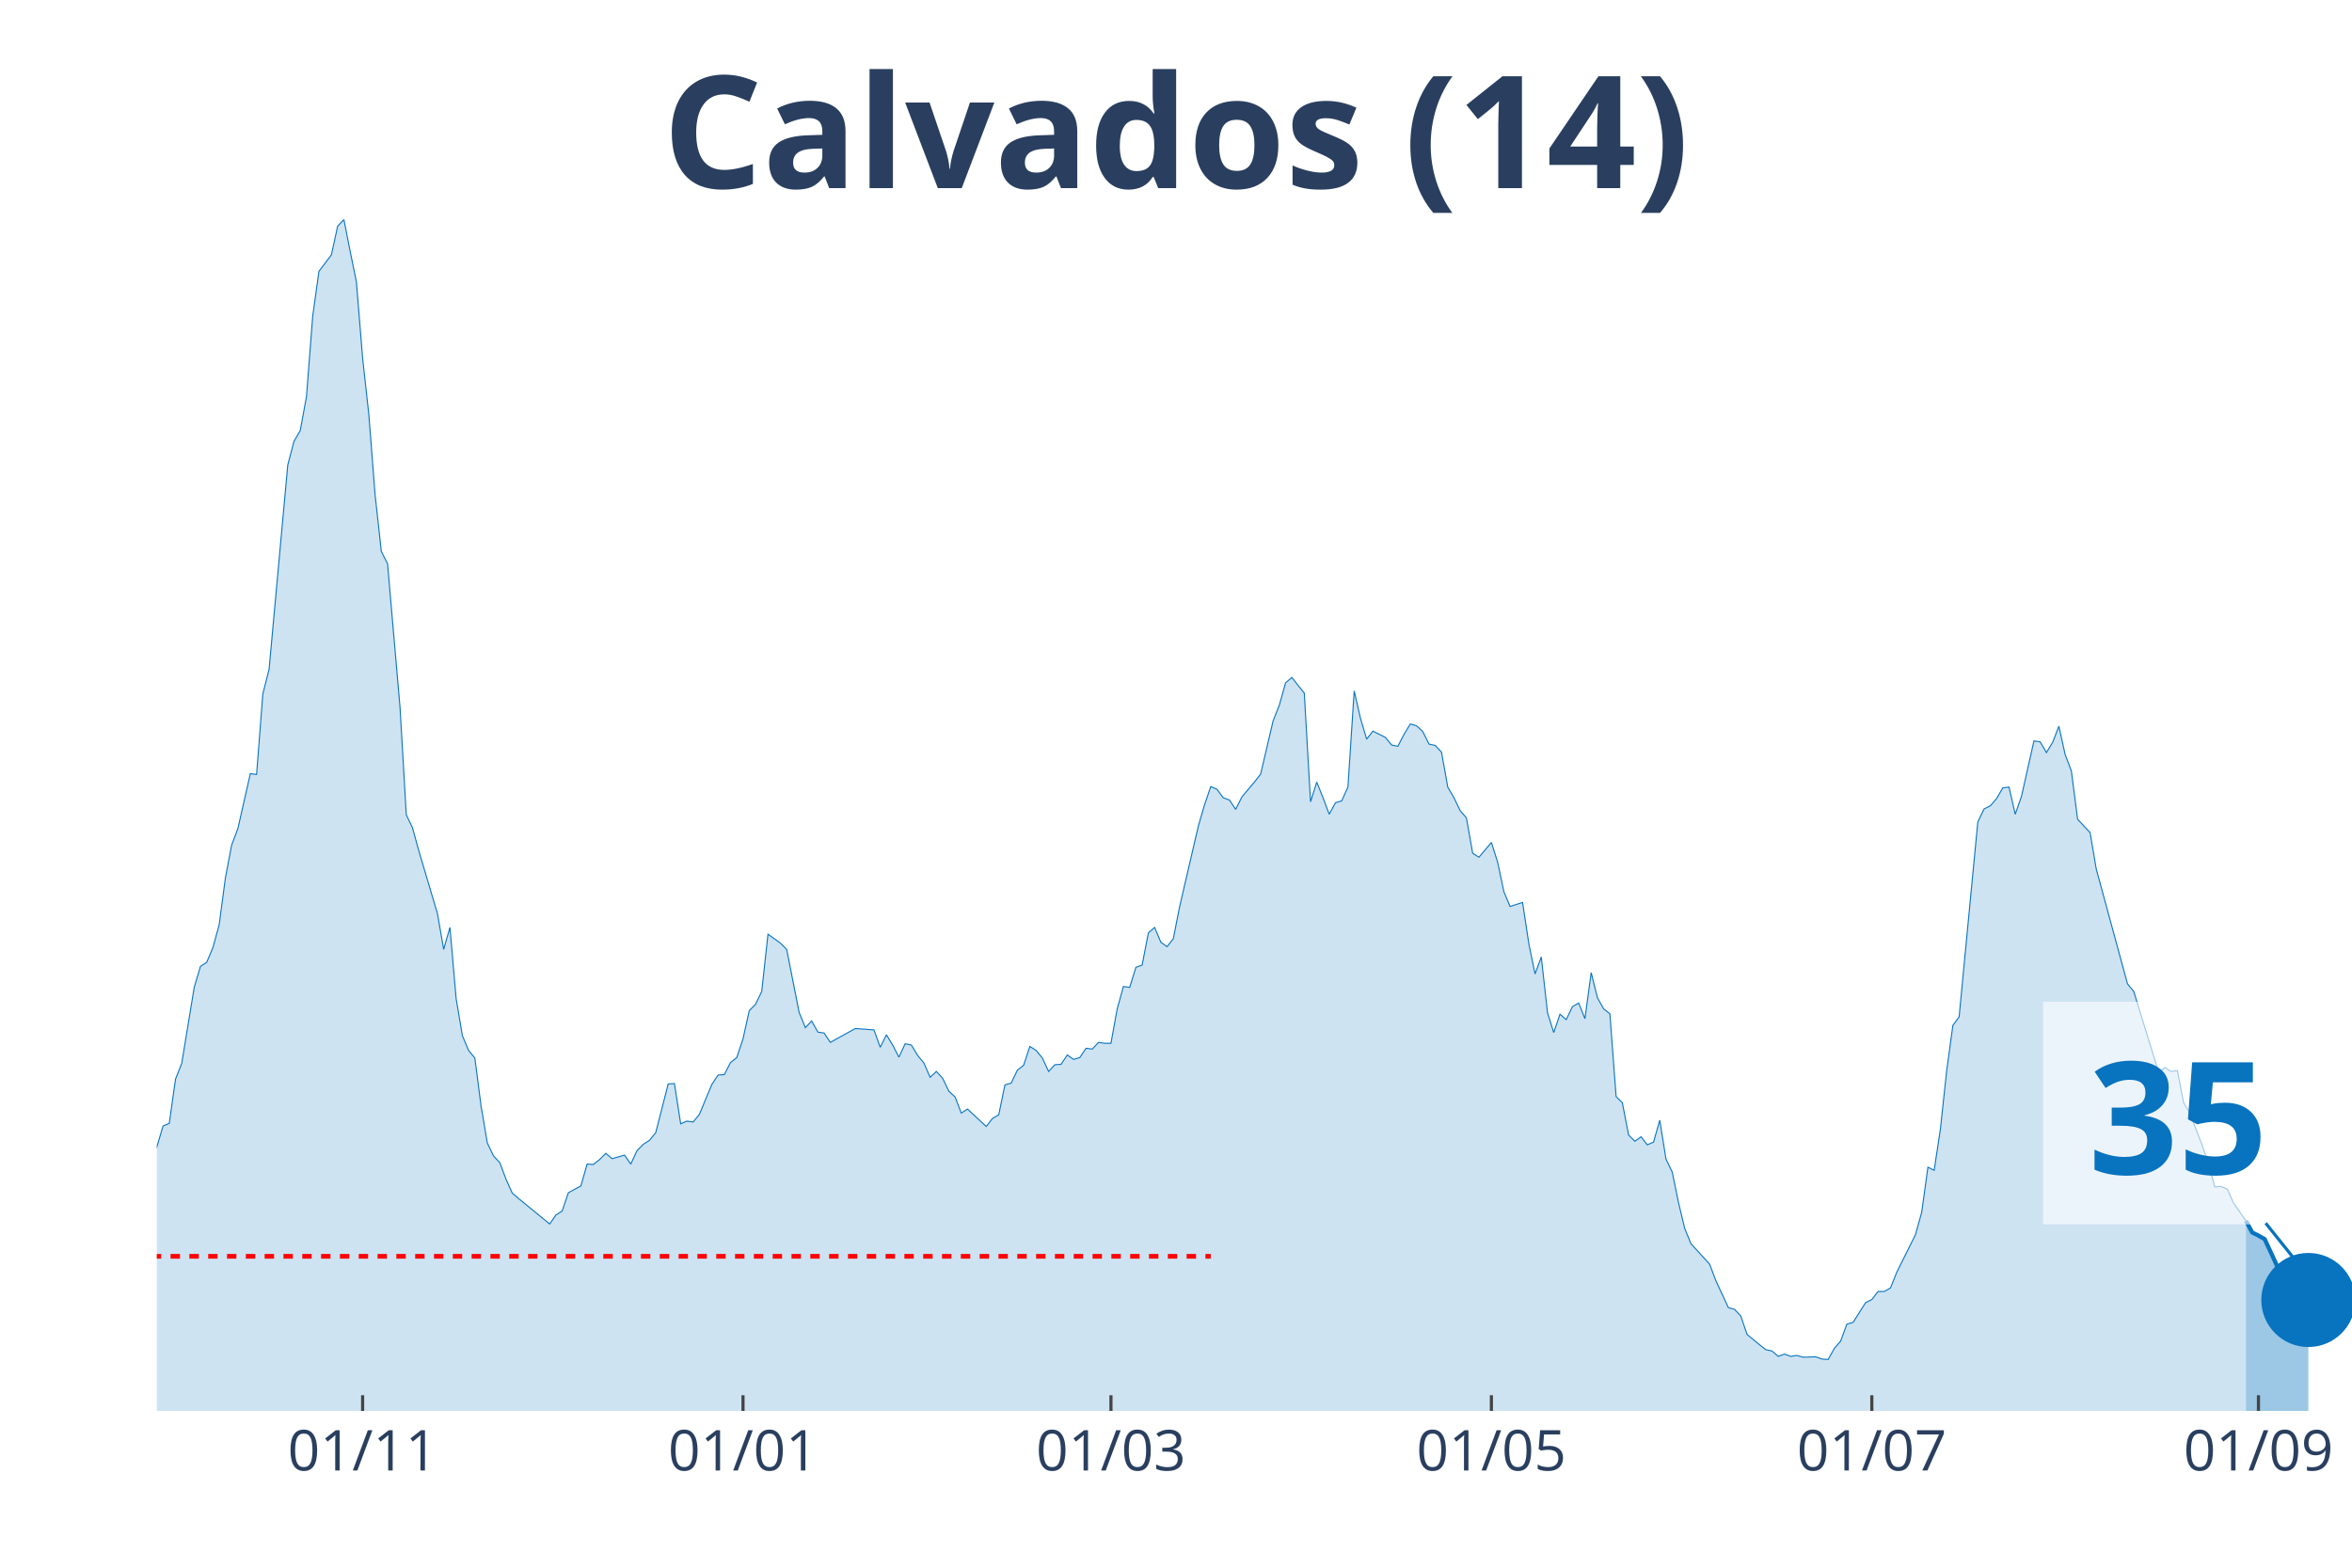
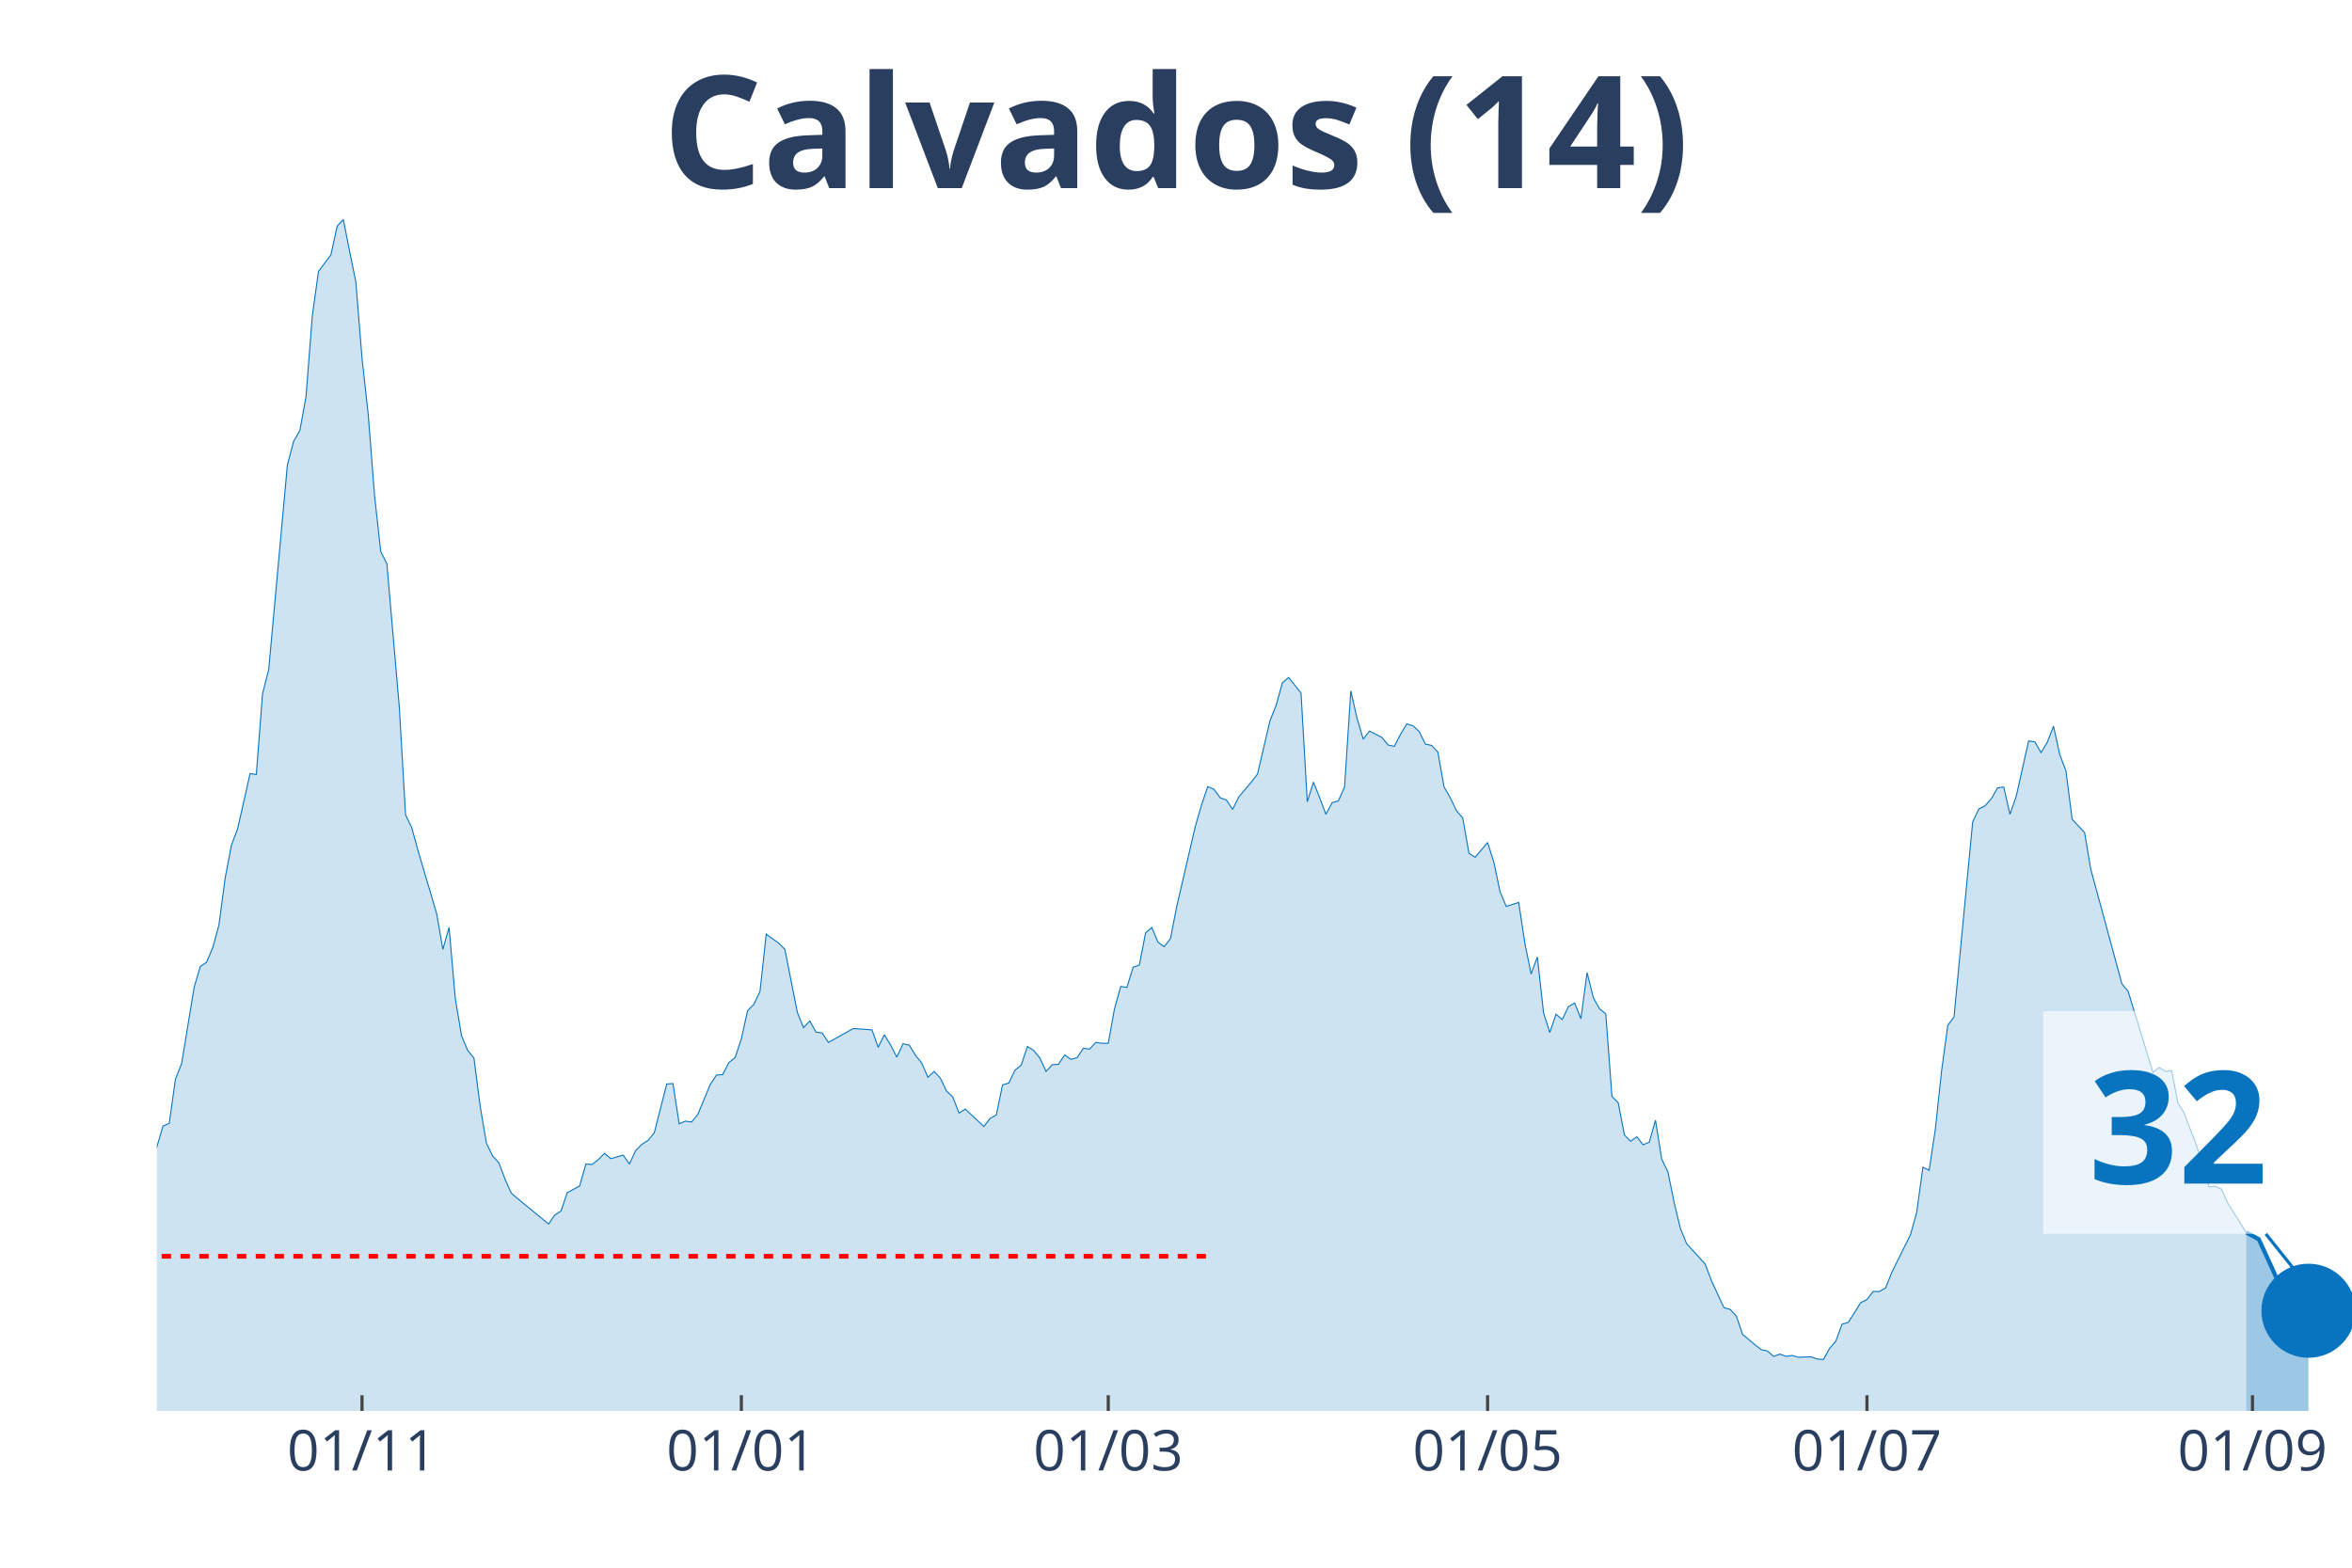
<svg xmlns="http://www.w3.org/2000/svg" class="main-svg" width="1125" height="750" style="" viewBox="0 0 750 500">
  <rect x="0" y="0" width="750" height="500" style="fill: rgb(0, 0, 0); fill-opacity: 0;" />
-   <defs id="defs-404fa8">
+   <defs id="defs-555d20">
    <g class="clips">
-       <clipPath id="clip404fa8xyplot" class="plotclip">
+       <clipPath id="clip555d20xyplot" class="plotclip">
        <rect width="700" height="380" />
      </clipPath>
-       <clipPath class="axesclip" id="clip404fa8x">
+       <clipPath class="axesclip" id="clip555d20x">
        <rect x="50" y="0" width="700" height="500" />
      </clipPath>
-       <clipPath class="axesclip" id="clip404fa8y">
+       <clipPath class="axesclip" id="clip555d20y">
        <rect x="0" y="70" width="750" height="380" />
      </clipPath>
-       <clipPath class="axesclip" id="clip404fa8xy">
+       <clipPath class="axesclip" id="clip555d20xy">
        <rect x="50" y="70" width="700" height="380" />
      </clipPath>
    </g>
    <g class="gradients" />
  </defs>
  <g class="bglayer">
    <rect class="bg" x="50" y="70" width="700" height="380" style="fill: rgb(0, 0, 0); fill-opacity: 0; stroke-width: 0;" />
  </g>
  <g class="layer-below">
    <g class="imagelayer" />
    <g class="shapelayer" />
  </g>
  <g class="cartesianlayer">
    <g class="subplot xy">
      <g class="layer-subplot">
        <g class="shapelayer" />
        <g class="imagelayer" />
      </g>
      <g class="gridlayer">
        <g class="x">
-           <path class="xgrid crisp" transform="translate(115.63,0)" d="M0,70v380" style="stroke: rgb(255, 255, 255); stroke-opacity: 1; stroke-width: 1px;" />
-           <path class="xgrid crisp" transform="translate(236.93,0)" d="M0,70v380" style="stroke: rgb(255, 255, 255); stroke-opacity: 1; stroke-width: 1px;" />
-           <path class="xgrid crisp" transform="translate(354.26,0)" d="M0,70v380" style="stroke: rgb(255, 255, 255); stroke-opacity: 1; stroke-width: 1px;" />
-           <path class="xgrid crisp" transform="translate(475.57,0)" d="M0,70v380" style="stroke: rgb(255, 255, 255); stroke-opacity: 1; stroke-width: 1px;" />
-           <path class="xgrid crisp" transform="translate(596.88,0)" d="M0,70v380" style="stroke: rgb(255, 255, 255); stroke-opacity: 1; stroke-width: 1px;" />
-           <path class="xgrid crisp" transform="translate(720.17,0)" d="M0,70v380" style="stroke: rgb(255, 255, 255); stroke-opacity: 1; stroke-width: 1px;" />
+           <path class="xgrid crisp" transform="translate(115.44,0)" d="M0,70v380" style="stroke: rgb(255, 255, 255); stroke-opacity: 1; stroke-width: 1px;" />
+           <path class="xgrid crisp" transform="translate(236.4,0)" d="M0,70v380" style="stroke: rgb(255, 255, 255); stroke-opacity: 1; stroke-width: 1px;" />
+           <path class="xgrid crisp" transform="translate(353.4,0)" d="M0,70v380" style="stroke: rgb(255, 255, 255); stroke-opacity: 1; stroke-width: 1px;" />
+           <path class="xgrid crisp" transform="translate(474.36,0)" d="M0,70v380" style="stroke: rgb(255, 255, 255); stroke-opacity: 1; stroke-width: 1px;" />
+           <path class="xgrid crisp" transform="translate(595.33,0)" d="M0,70v380" style="stroke: rgb(255, 255, 255); stroke-opacity: 1; stroke-width: 1px;" />
+           <path class="xgrid crisp" transform="translate(718.27,0)" d="M0,70v380" style="stroke: rgb(255, 255, 255); stroke-opacity: 1; stroke-width: 1px;" />
        </g>
        <g class="y" />
      </g>
      <g class="zerolinelayer" />
      <path class="xlines-below" />
      <path class="ylines-below" />
      <g class="overlines-below" />
      <g class="xaxislayer-below" />
      <g class="yaxislayer-below" />
      <g class="overaxes-below" />
-       <g class="plot" transform="translate(50, 70)" clip-path="url('#clip404fa8xyplot')">
+       <g class="plot" transform="translate(50, 70)" clip-path="url('#clip555d20xyplot')">
        <g class="scatterlayer mlayer">
-           <g class="trace scatter traced27660" style="stroke-miterlimit: 2;">
+           <g class="trace scatter traced8d0d8" style="stroke-miterlimit: 2;">
            <g class="fills">
              <g>
-                 <path class="js-fill" d="M666.19,380L-270.45,380L-270.45,376.58L-248.58,378.72L-246.59,378.57L-163.07,377.29L-161.08,376.86L-157.1,377.43L-155.11,376.15L-141.19,374.15L-139.2,375.01L-131.25,376.01L-129.26,376.58L-113.35,376.86L-111.36,377L-89.49,370.44L-87.5,370.02L-81.53,368.02L-79.55,367.73L-75.57,367.73L-73.58,366.02L-55.68,350.62L-53.69,352.18L-47.73,338.63L-45.74,328.93L-39.77,311.25L-37.78,312.53L-33.81,304.68L-31.82,306.4L-29.83,311.1L-27.84,311.39L-23.86,316.67L-21.87,320.52L-19.89,318.66L-17.9,320.66L-13.92,313.53L-11.93,314.53L-7.95,311.67L-5.97,309.11L-3.98,307.11L-1.99,302.55L1.99,289.14L3.98,288.28L5.97,274.16L7.95,269.17L11.93,244.92L13.92,238.21L15.91,236.93L17.9,232.22L19.89,224.95L21.88,209.97L23.86,199.56L25.85,194.28L29.83,176.73L31.82,177.02L33.81,151.34L35.8,143.5L41.76,78.31L43.75,70.75L45.74,67.33L47.73,56.49L49.72,30.81L51.7,16.55L55.68,11.27L57.67,2.14L59.66,0L61.65,10.13L63.64,19.83L65.63,44.22L67.61,62.19L69.6,87.73L71.59,105.84L73.58,109.83L77.56,155.62L79.55,189.86L81.53,193.99L83.52,201.27L89.49,221.38L91.48,232.79L93.47,225.8L95.45,248.48L97.44,260.32L99.43,265.03L101.42,267.45L103.41,282.86L105.4,294.56L107.39,298.69L109.38,300.83L111.36,306.11L113.35,310.53L115.34,312.24L125.28,320.38L127.27,317.52L129.26,316.24L131.25,310.39L135.23,308.25L137.22,301.26L139.2,301.4L141.19,299.83L143.18,297.84L145.17,299.55L149.15,298.41L151.14,301.26L153.13,296.98L155.11,294.98L157.1,293.7L159.09,291.28L163.07,275.73L165.06,275.59L167.05,288.42L169.03,287.57L171.02,287.85L173.01,285.43L176.99,275.87L178.98,272.88L180.97,272.73L182.95,268.88L184.94,267.31L186.93,261.32L188.92,252.33L190.91,250.34L192.9,246.2L194.89,227.94L198.86,230.8L200.85,232.79L204.83,252.91L206.82,257.76L208.81,255.62L210.8,259.18L212.78,259.47L214.77,262.46L222.73,258.04L224.72,258.18L228.69,258.47L230.68,264.03L232.67,260.04L234.66,263.32L236.65,267.17L238.64,262.89L240.63,263.32L242.61,266.6L244.6,269.02L246.59,273.59L248.58,271.73L250.57,273.87L252.56,278.01L254.55,279.86L256.53,285L258.52,283.72L264.49,289.28L266.48,286.71L268.47,285.57L270.45,276.01L272.44,275.44L274.43,271.31L276.42,269.74L278.41,263.75L280.4,265.03L282.39,267.45L284.38,271.73L286.36,269.59L288.35,269.45L290.34,266.46L292.33,267.88L294.32,267.31L296.31,264.32L298.3,264.6L300.28,262.46L302.27,262.75L304.26,262.75L306.25,251.76L308.24,244.63L310.23,244.92L312.22,238.5L314.2,237.79L316.19,227.52L318.18,225.8L320.17,230.51L322.16,231.94L324.15,229.37L326.14,219.24L332.1,193.57L334.09,186.72L336.08,180.87L338.07,181.73L340.06,184.44L342.05,185.15L344.03,188.15L346.02,184.15L350,179.44L351.99,176.88L355.97,159.9L357.95,154.91L359.94,147.78L361.93,146.07L365.91,151.06L367.9,185.72L369.89,179.44L371.88,184.44L373.86,189.71L375.85,186.01L377.84,185.44L379.83,181.01L381.82,150.35L383.81,159.05L385.8,165.75L387.78,163.18L391.76,165.18L393.75,167.61L395.74,168.03L397.73,164.18L399.72,160.9L401.7,161.47L403.69,163.33L405.68,167.32L407.67,167.75L409.66,169.89L411.65,181.01L413.64,184.44L415.63,188.57L417.61,190.86L419.6,202.12L421.59,203.41L425.57,198.7L427.56,204.98L429.55,214.39L431.53,219.1L435.51,217.82L437.5,230.94L439.49,240.64L441.48,235.22L443.47,253.05L445.45,259.32L447.44,253.48L449.43,255.19L451.42,251.05L453.41,249.91L455.4,254.9L457.39,240.21L459.38,248.2L461.36,251.76L463.35,253.33L465.34,279.72L467.33,281.72L469.32,291.99L471.31,293.99L473.3,292.56L475.28,295.13L477.27,294.27L479.26,287.28L481.25,299.69L483.24,303.83L485.23,313.53L487.22,321.8L489.2,326.65L495.17,333.21L497.16,338.49L501.14,347.05L503.13,347.62L505.11,349.76L507.1,355.61L511.08,358.89L513.07,360.46L515.06,360.89L517.05,362.6L519.03,361.88L521.02,362.6L523.01,362.31L525,362.88L528.98,362.74L530.97,363.45L532.95,363.6L534.94,360.03L536.93,357.75L538.92,352.33L540.91,351.76L542.9,348.62L544.89,345.48L546.88,344.48L548.86,341.91L550.85,341.91L552.84,340.77L554.83,335.78L560.8,323.8L562.78,316.67L564.77,302.26L566.76,303.26L568.75,290.14L570.74,271.59L572.73,257.04L574.72,254.33L580.68,192.14L582.67,188L584.66,187L586.65,184.72L588.64,181.3L590.63,181.01L592.61,189.71L594.6,184.01L598.58,166.32L600.57,166.61L602.56,170.03L604.55,166.75L606.53,161.61L608.52,170.6L610.51,175.88L612.5,191.28L616.48,195.56L618.47,207.26L628.41,243.78L630.4,246.2L638.35,272.02L640.34,270.45L642.33,271.73L644.32,271.45L646.31,281.72L648.3,285L652.27,295.41L654.26,301.26L656.25,308.54L658.24,308.39L660.23,309.25L662.22,313.67L666.19,319.38" style="fill: rgb(8, 115, 191); fill-opacity: 0.2; stroke-width: 0;" />
+                 <path class="js-fill" d="M666.29,380L-269.69,380L-269.69,376.58L-247.88,378.72L-245.89,378.57L-162.61,377.29L-160.62,376.86L-156.66,377.43L-154.67,376.15L-140.79,374.15L-138.81,375.01L-130.88,376.01L-128.9,376.58L-113.03,376.86L-111.05,377L-89.24,370.44L-87.25,370.02L-81.3,368.02L-79.32,367.73L-75.35,367.73L-73.37,366.02L-55.52,350.62L-53.54,352.18L-47.59,338.63L-45.61,328.93L-39.66,311.25L-37.68,312.53L-33.71,304.68L-31.73,306.4L-29.75,311.1L-27.76,311.39L-23.8,316.67L-21.81,320.52L-19.83,318.66L-17.85,320.66L-13.88,313.53L-11.9,314.53L-7.93,311.67L-5.95,309.11L-3.97,307.11L-1.98,302.55L1.98,289.14L3.97,288.28L5.95,274.16L7.93,269.17L11.9,244.92L13.88,238.21L15.86,236.93L17.85,232.22L19.83,224.95L21.81,209.97L23.8,199.56L25.78,194.28L29.75,176.73L31.73,177.02L33.71,151.34L35.69,143.5L41.64,78.31L43.63,70.75L45.61,67.33L47.59,56.49L49.58,30.81L51.56,16.55L55.52,11.27L57.51,2.14L59.49,0L61.47,10.13L63.46,19.83L65.44,44.22L67.42,62.19L69.41,87.73L71.39,105.84L73.37,109.83L77.34,155.62L79.32,189.86L81.3,193.99L83.29,201.27L89.24,221.38L91.22,232.79L93.2,225.8L95.18,248.48L97.17,260.32L99.15,265.03L101.13,267.45L103.12,282.86L105.1,294.56L107.08,298.69L109.07,300.83L111.05,306.11L113.03,310.53L115.01,312.24L124.93,320.38L126.91,317.52L128.9,316.24L130.88,310.39L134.84,308.25L136.83,301.26L138.81,301.4L140.79,299.83L142.78,297.84L144.76,299.55L148.73,298.41L150.71,301.26L152.69,296.98L154.67,294.98L156.66,293.7L158.64,291.28L162.61,275.73L164.59,275.59L166.57,288.42L168.56,287.57L170.54,287.85L172.52,285.43L176.49,275.87L178.47,272.88L180.45,272.73L182.44,268.88L184.42,267.31L186.4,261.32L188.39,252.33L190.37,250.34L192.35,246.2L194.33,227.94L198.3,230.8L200.28,232.79L204.25,252.91L206.23,257.76L208.22,255.62L210.2,259.18L212.18,259.47L214.16,262.46L222.1,258.04L224.08,258.18L228.05,258.47L230.03,264.03L232.01,260.04L233.99,263.32L235.98,267.17L237.96,262.89L239.94,263.32L241.93,266.6L243.91,269.02L245.89,273.59L247.88,271.73L249.86,273.87L251.84,278.01L253.82,279.86L255.81,285L257.79,283.72L263.74,289.28L265.72,286.71L267.71,285.57L269.69,276.01L271.67,275.44L273.65,271.31L275.64,269.74L277.62,263.75L279.6,265.03L281.59,267.45L283.57,271.73L285.55,269.59L287.54,269.45L289.52,266.46L291.5,267.88L293.48,267.31L295.47,264.32L297.45,264.6L299.43,262.46L301.42,262.75L303.4,262.75L305.38,251.76L307.37,244.63L309.35,244.92L311.33,238.5L313.31,237.79L315.3,227.52L317.28,225.8L319.26,230.51L321.25,231.94L323.23,229.37L325.21,219.24L331.16,193.57L333.14,186.72L335.13,180.87L337.11,181.73L339.09,184.44L341.08,185.15L343.06,188.15L345.04,184.15L349.01,179.44L350.99,176.88L354.96,159.9L356.94,154.91L358.92,147.78L360.91,146.07L364.87,151.06L366.86,185.72L368.84,179.44L370.82,184.44L372.8,189.71L374.79,186.01L376.77,185.44L378.75,181.01L380.74,150.35L382.72,159.05L384.7,165.75L386.69,163.18L390.65,165.18L392.63,167.61L394.62,168.03L396.6,164.18L398.58,160.9L400.57,161.47L402.55,163.33L404.53,167.32L406.52,167.75L408.5,169.89L410.48,181.01L412.46,184.44L414.45,188.57L416.43,190.86L418.41,202.12L420.4,203.41L424.36,198.7L426.35,204.98L428.33,214.39L430.31,219.1L434.28,217.82L436.26,230.94L438.24,240.64L440.23,235.22L442.21,253.05L444.19,259.32L446.18,253.48L448.16,255.19L450.14,251.05L452.12,249.91L454.11,254.9L456.09,240.21L458.07,248.2L460.06,251.76L462.04,253.33L464.02,279.72L466.01,281.72L467.99,291.99L469.97,293.99L471.95,292.56L473.94,295.13L475.92,294.27L477.9,287.28L479.89,299.69L481.87,303.83L483.85,313.53L485.84,321.8L487.82,326.65L493.77,333.21L495.75,338.49L499.72,347.05L501.7,347.62L503.68,349.76L505.67,355.61L509.63,358.89L511.61,360.46L513.6,360.89L515.58,362.6L517.56,361.88L519.55,362.6L521.53,362.31L523.51,362.88L527.48,362.74L529.46,363.45L531.44,363.6L533.43,360.03L535.41,357.75L537.39,352.33L539.38,351.76L541.36,348.62L543.34,345.48L545.33,344.48L547.31,341.91L549.29,341.91L551.27,340.77L553.26,335.78L559.21,323.8L561.19,316.67L563.17,302.26L565.16,303.26L567.14,290.14L569.12,271.59L571.1,257.04L573.09,254.33L579.04,192.14L581.02,188L583,187L584.99,184.72L586.97,181.3L588.95,181.01L590.93,189.71L592.92,184.01L596.88,166.32L598.87,166.61L600.85,170.03L602.83,166.75L604.82,161.61L606.8,170.6L608.78,175.88L610.76,191.28L614.73,195.56L616.71,207.26L626.63,243.78L628.61,246.2L636.54,272.02L638.53,270.45L640.51,271.73L642.49,271.45L644.48,281.72L646.46,285L650.42,295.41L652.41,301.26L654.39,308.54L656.37,308.39L658.36,309.25L660.34,313.67L666.29,323.09" style="fill: rgb(8, 115, 191); fill-opacity: 0.2; stroke-width: 0;" />
              </g>
            </g>
            <g class="errorbars" />
            <g class="lines">
-               <path class="js-line" d="M-270.45,376.58L-248.58,378.72L-246.59,378.57L-163.07,377.29L-161.08,376.86L-157.1,377.43L-155.11,376.15L-141.19,374.15L-139.2,375.01L-131.25,376.01L-129.26,376.58L-113.35,376.86L-111.36,377L-89.49,370.44L-87.5,370.02L-81.53,368.02L-79.55,367.73L-75.57,367.73L-73.58,366.02L-55.68,350.62L-53.69,352.18L-47.73,338.63L-45.74,328.93L-39.77,311.25L-37.78,312.53L-33.81,304.68L-31.82,306.4L-29.83,311.1L-27.84,311.39L-23.86,316.67L-21.87,320.52L-19.89,318.66L-17.9,320.66L-13.92,313.53L-11.93,314.53L-7.95,311.67L-5.97,309.11L-3.98,307.11L-1.99,302.55L1.99,289.14L3.98,288.28L5.97,274.16L7.95,269.17L11.93,244.92L13.92,238.21L15.91,236.93L17.9,232.22L19.89,224.95L21.88,209.97L23.86,199.56L25.85,194.28L29.83,176.73L31.82,177.02L33.81,151.34L35.8,143.5L41.76,78.31L43.75,70.75L45.74,67.33L47.73,56.49L49.72,30.81L51.7,16.55L55.68,11.27L57.67,2.14L59.66,0L61.65,10.13L63.64,19.83L65.63,44.22L67.61,62.19L69.6,87.73L71.59,105.84L73.58,109.83L77.56,155.62L79.55,189.86L81.53,193.99L83.52,201.27L89.49,221.38L91.48,232.79L93.47,225.8L95.45,248.48L97.44,260.32L99.43,265.03L101.42,267.45L103.41,282.86L105.4,294.56L107.39,298.69L109.38,300.83L111.36,306.11L113.35,310.53L115.34,312.24L125.28,320.38L127.27,317.52L129.26,316.24L131.25,310.39L135.23,308.25L137.22,301.26L139.2,301.4L141.19,299.83L143.18,297.84L145.17,299.55L149.15,298.41L151.14,301.26L153.13,296.98L155.11,294.98L157.1,293.7L159.09,291.28L163.07,275.73L165.06,275.59L167.05,288.42L169.03,287.57L171.02,287.85L173.01,285.43L176.99,275.87L178.98,272.88L180.97,272.73L182.95,268.88L184.94,267.31L186.93,261.32L188.92,252.33L190.91,250.34L192.9,246.2L194.89,227.94L198.86,230.8L200.85,232.79L204.83,252.91L206.82,257.76L208.81,255.62L210.8,259.18L212.78,259.47L214.77,262.46L222.73,258.04L224.72,258.18L228.69,258.47L230.68,264.03L232.67,260.04L234.66,263.32L236.65,267.17L238.64,262.89L240.63,263.32L242.61,266.6L244.6,269.02L246.59,273.59L248.58,271.73L250.57,273.87L252.56,278.01L254.55,279.86L256.53,285L258.52,283.72L264.49,289.28L266.48,286.71L268.47,285.57L270.45,276.01L272.44,275.44L274.43,271.31L276.42,269.74L278.41,263.75L280.4,265.03L282.39,267.45L284.38,271.73L286.36,269.59L288.35,269.45L290.34,266.46L292.33,267.88L294.32,267.31L296.31,264.32L298.3,264.6L300.28,262.46L302.27,262.75L304.26,262.75L306.25,251.76L308.24,244.63L310.23,244.92L312.22,238.5L314.2,237.79L316.19,227.52L318.18,225.8L320.17,230.51L322.16,231.94L324.15,229.37L326.14,219.24L332.1,193.57L334.09,186.72L336.08,180.87L338.07,181.73L340.06,184.44L342.05,185.15L344.03,188.15L346.02,184.15L350,179.44L351.99,176.88L355.97,159.9L357.95,154.91L359.94,147.78L361.93,146.07L365.91,151.06L367.9,185.72L369.89,179.44L371.88,184.44L373.86,189.71L375.85,186.01L377.84,185.44L379.83,181.01L381.82,150.35L383.81,159.05L385.8,165.75L387.78,163.18L391.76,165.18L393.75,167.61L395.74,168.03L397.73,164.18L399.72,160.9L401.7,161.47L403.69,163.33L405.68,167.32L407.67,167.75L409.66,169.89L411.65,181.01L413.64,184.44L415.63,188.57L417.61,190.86L419.6,202.12L421.59,203.41L425.57,198.7L427.56,204.98L429.55,214.39L431.53,219.1L435.51,217.82L437.5,230.94L439.49,240.64L441.48,235.22L443.47,253.05L445.45,259.32L447.44,253.48L449.43,255.19L451.42,251.05L453.41,249.91L455.4,254.9L457.39,240.21L459.38,248.2L461.36,251.76L463.35,253.33L465.34,279.72L467.33,281.72L469.32,291.99L471.31,293.99L473.3,292.56L475.28,295.13L477.27,294.27L479.26,287.28L481.25,299.69L483.24,303.83L485.23,313.53L487.22,321.8L489.2,326.65L495.17,333.21L497.16,338.49L501.14,347.05L503.13,347.62L505.11,349.76L507.1,355.61L511.08,358.89L513.07,360.46L515.06,360.89L517.05,362.6L519.03,361.88L521.02,362.6L523.01,362.31L525,362.88L528.98,362.74L530.97,363.45L532.95,363.6L534.94,360.03L536.93,357.75L538.92,352.33L540.91,351.76L542.9,348.62L544.89,345.48L546.88,344.48L548.86,341.91L550.85,341.91L552.84,340.77L554.83,335.78L560.8,323.8L562.78,316.67L564.77,302.26L566.76,303.26L568.75,290.14L570.74,271.59L572.73,257.04L574.72,254.33L580.68,192.14L582.67,188L584.66,187L586.65,184.72L588.64,181.3L590.63,181.01L592.61,189.71L594.6,184.01L598.58,166.32L600.57,166.61L602.56,170.03L604.55,166.75L606.53,161.61L608.52,170.6L610.51,175.88L612.5,191.28L616.48,195.56L618.47,207.26L628.41,243.78L630.4,246.2L638.35,272.02L640.34,270.45L642.33,271.73L644.32,271.45L646.31,281.72L648.3,285L652.27,295.41L654.26,301.26L656.25,308.54L658.24,308.39L660.23,309.25L662.22,313.67L666.19,319.38" style="vector-effect: non-scaling-stroke; fill: none; stroke: rgb(8, 115, 191); stroke-opacity: 1; stroke-width: 0.5px; opacity: 1;" />
+               <path class="js-line" d="M-269.69,376.58L-247.88,378.72L-245.89,378.57L-162.61,377.29L-160.62,376.86L-156.66,377.43L-154.67,376.15L-140.79,374.15L-138.81,375.01L-130.88,376.01L-128.9,376.58L-113.03,376.86L-111.05,377L-89.24,370.44L-87.25,370.02L-81.3,368.02L-79.32,367.73L-75.35,367.73L-73.37,366.02L-55.52,350.62L-53.54,352.18L-47.59,338.63L-45.61,328.93L-39.66,311.25L-37.68,312.53L-33.71,304.68L-31.73,306.4L-29.75,311.1L-27.76,311.39L-23.8,316.67L-21.81,320.52L-19.83,318.66L-17.85,320.66L-13.88,313.53L-11.9,314.53L-7.93,311.67L-5.95,309.11L-3.97,307.11L-1.98,302.55L1.98,289.14L3.97,288.28L5.95,274.16L7.93,269.17L11.9,244.92L13.88,238.21L15.86,236.93L17.85,232.22L19.83,224.95L21.81,209.97L23.8,199.56L25.78,194.28L29.75,176.73L31.73,177.02L33.71,151.34L35.69,143.5L41.64,78.31L43.63,70.75L45.61,67.33L47.59,56.49L49.58,30.81L51.56,16.55L55.52,11.27L57.51,2.14L59.49,0L61.47,10.13L63.46,19.83L65.44,44.22L67.42,62.19L69.41,87.73L71.39,105.84L73.37,109.83L77.34,155.62L79.32,189.86L81.3,193.99L83.29,201.27L89.24,221.38L91.22,232.79L93.2,225.8L95.18,248.48L97.17,260.32L99.15,265.03L101.13,267.45L103.12,282.86L105.1,294.56L107.08,298.69L109.07,300.83L111.05,306.11L113.03,310.53L115.01,312.24L124.93,320.38L126.91,317.52L128.9,316.24L130.88,310.39L134.84,308.25L136.83,301.26L138.81,301.4L140.79,299.83L142.78,297.84L144.76,299.55L148.73,298.41L150.71,301.26L152.69,296.98L154.67,294.98L156.66,293.7L158.64,291.28L162.61,275.73L164.59,275.59L166.57,288.42L168.56,287.57L170.54,287.85L172.52,285.43L176.49,275.87L178.47,272.88L180.45,272.73L182.44,268.88L184.42,267.31L186.4,261.32L188.39,252.33L190.37,250.34L192.35,246.2L194.33,227.94L198.3,230.8L200.28,232.79L204.25,252.91L206.23,257.76L208.22,255.62L210.2,259.18L212.18,259.47L214.16,262.46L222.1,258.04L224.08,258.18L228.05,258.47L230.03,264.03L232.01,260.04L233.99,263.32L235.98,267.17L237.96,262.89L239.94,263.32L241.93,266.6L243.91,269.02L245.89,273.59L247.88,271.73L249.86,273.87L251.84,278.01L253.82,279.86L255.81,285L257.79,283.72L263.74,289.28L265.72,286.71L267.71,285.57L269.69,276.01L271.67,275.44L273.65,271.31L275.64,269.74L277.62,263.75L279.6,265.03L281.59,267.45L283.57,271.73L285.55,269.59L287.54,269.45L289.52,266.46L291.5,267.88L293.48,267.31L295.47,264.32L297.45,264.6L299.43,262.46L301.42,262.75L303.4,262.75L305.38,251.76L307.37,244.63L309.35,244.92L311.33,238.5L313.31,237.79L315.3,227.52L317.28,225.8L319.26,230.51L321.25,231.94L323.23,229.37L325.21,219.24L331.16,193.57L333.14,186.72L335.13,180.87L337.11,181.73L339.09,184.44L341.08,185.15L343.06,188.15L345.04,184.15L349.01,179.44L350.99,176.88L354.96,159.9L356.94,154.91L358.92,147.78L360.91,146.07L364.87,151.06L366.86,185.72L368.84,179.44L370.82,184.44L372.8,189.71L374.79,186.01L376.77,185.44L378.75,181.01L380.74,150.35L382.72,159.05L384.7,165.75L386.69,163.18L390.65,165.18L392.63,167.61L394.62,168.03L396.6,164.18L398.58,160.9L400.57,161.47L402.55,163.33L404.53,167.32L406.52,167.75L408.5,169.89L410.48,181.01L412.46,184.44L414.45,188.57L416.43,190.86L418.41,202.12L420.4,203.41L424.36,198.7L426.35,204.98L428.33,214.39L430.31,219.1L434.28,217.82L436.26,230.94L438.24,240.64L440.23,235.22L442.21,253.05L444.19,259.32L446.18,253.48L448.16,255.19L450.14,251.05L452.12,249.91L454.11,254.9L456.09,240.21L458.07,248.2L460.06,251.76L462.04,253.33L464.02,279.72L466.01,281.72L467.99,291.99L469.97,293.99L471.95,292.56L473.94,295.13L475.92,294.27L477.9,287.28L479.89,299.69L481.87,303.83L483.85,313.53L485.84,321.8L487.82,326.65L493.77,333.21L495.75,338.49L499.72,347.05L501.7,347.62L503.68,349.76L505.67,355.61L509.63,358.89L511.61,360.46L513.6,360.89L515.58,362.6L517.56,361.88L519.55,362.6L521.53,362.31L523.51,362.88L527.48,362.74L529.46,363.45L531.44,363.6L533.43,360.03L535.41,357.75L537.39,352.33L539.38,351.76L541.36,348.62L543.34,345.48L545.33,344.48L547.31,341.91L549.29,341.91L551.27,340.77L553.26,335.78L559.21,323.8L561.19,316.67L563.17,302.26L565.16,303.26L567.14,290.14L569.12,271.59L571.1,257.04L573.09,254.33L579.04,192.14L581.02,188L583,187L584.99,184.72L586.97,181.3L588.95,181.01L590.93,189.71L592.92,184.01L596.88,166.32L598.87,166.61L600.85,170.03L602.83,166.75L604.82,161.61L606.8,170.6L608.78,175.88L610.76,191.28L614.73,195.56L616.71,207.26L626.63,243.78L628.61,246.2L636.54,272.02L638.53,270.45L640.51,271.73L642.49,271.45L644.48,281.72L646.46,285L650.42,295.41L652.41,301.26L654.39,308.54L656.37,308.39L658.36,309.25L660.34,313.67L666.29,323.09" style="vector-effect: non-scaling-stroke; fill: none; stroke: rgb(8, 115, 191); stroke-opacity: 1; stroke-width: 0.5px; opacity: 1;" />
            </g>
            <g class="points" />
            <g class="text" />
          </g>
-           <g class="trace scatter traced8291e" style="stroke-miterlimit: 2;">
+           <g class="trace scatter traceab0928" style="stroke-miterlimit: 2;">
            <g class="fills">
              <g>
-                 <path class="js-fill" d="M686.08,380L666.19,380L666.19,319.38L668.18,323.09L670.17,324.08L672.16,325.23L674.15,329.5L678.13,338.21L680.11,338.63L684.09,343.91L686.08,344.62" style="fill: rgb(8, 115, 191); fill-opacity: 0.4; stroke-width: 0;" />
+                 <path class="js-fill" d="M686.12,380L666.29,380L666.29,323.09L670.25,325.23L672.24,329.5L676.2,338.21L678.19,338.63L682.15,343.91L684.14,344.62L686.12,348.05" style="fill: rgb(8, 115, 191); fill-opacity: 0.4; stroke-width: 0;" />
              </g>
            </g>
            <g class="errorbars" />
            <g class="lines">
-               <path class="js-line" d="M666.19,319.38L668.18,323.09L670.17,324.08L672.16,325.23L674.15,329.5L678.13,338.21L680.11,338.63L684.09,343.91L686.08,344.62" style="vector-effect: non-scaling-stroke; fill: none; stroke: rgb(8, 115, 191); stroke-opacity: 1; stroke-width: 2px; opacity: 1;" />
+               <path class="js-line" d="M666.29,323.09L670.25,325.23L672.24,329.5L676.2,338.21L678.19,338.63L682.15,343.91L684.14,344.62L686.12,348.05" style="vector-effect: non-scaling-stroke; fill: none; stroke: rgb(8, 115, 191); stroke-opacity: 1; stroke-width: 2px; opacity: 1;" />
            </g>
            <g class="points" />
            <g class="text" />
          </g>
-           <g class="trace scatter trace88e729" style="stroke-miterlimit: 2; opacity: 1;">
+           <g class="trace scatter trace583d3e" style="stroke-miterlimit: 2; opacity: 1;">
            <g class="fills" />
            <g class="errorbars" />
            <g class="lines" />
            <g class="points">
-               <path class="point" transform="translate(686.08,344.62)" d="M15,0A15,15 0 1,1 0,-15A15,15 0 0,1 15,0Z" style="opacity: 1; stroke-width: 0px; fill: rgb(8, 115, 191); fill-opacity: 1;" />
+               <path class="point" transform="translate(686.12,348.05)" d="M15,0A15,15 0 1,1 0,-15A15,15 0 0,1 15,0Z" style="opacity: 1; stroke-width: 0px; fill: rgb(8, 115, 191); fill-opacity: 1;" />
            </g>
            <g class="text" />
          </g>
        </g>
      </g>
      <g class="overplot" />
      <path class="xlines-above crisp" style="fill: none; stroke-width: 1px; stroke: rgb(0, 0, 0); stroke-opacity: 0;" d="" />
      <path class="ylines-above crisp" style="fill: none;" d="M0,0" />
      <g class="overlines-above" />
      <g class="xaxislayer-above">
-         <path class="xtick ticks crisp" d="M0,450v-5" transform="translate(115.63,0)" style="stroke: rgb(68, 68, 68); stroke-opacity: 1; stroke-width: 1px;" />
-         <path class="xtick ticks crisp" d="M0,450v-5" transform="translate(236.93,0)" style="stroke: rgb(68, 68, 68); stroke-opacity: 1; stroke-width: 1px;" />
-         <path class="xtick ticks crisp" d="M0,450v-5" transform="translate(354.26,0)" style="stroke: rgb(68, 68, 68); stroke-opacity: 1; stroke-width: 1px;" />
-         <path class="xtick ticks crisp" d="M0,450v-5" transform="translate(475.57,0)" style="stroke: rgb(68, 68, 68); stroke-opacity: 1; stroke-width: 1px;" />
-         <path class="xtick ticks crisp" d="M0,450v-5" transform="translate(596.88,0)" style="stroke: rgb(68, 68, 68); stroke-opacity: 1; stroke-width: 1px;" />
-         <path class="xtick ticks crisp" d="M0,450v-5" transform="translate(720.17,0)" style="stroke: rgb(68, 68, 68); stroke-opacity: 1; stroke-width: 1px;" />
+         <path class="xtick ticks crisp" d="M0,450v-5" transform="translate(115.44,0)" style="stroke: rgb(68, 68, 68); stroke-opacity: 1; stroke-width: 1px;" />
+         <path class="xtick ticks crisp" d="M0,450v-5" transform="translate(236.4,0)" style="stroke: rgb(68, 68, 68); stroke-opacity: 1; stroke-width: 1px;" />
+         <path class="xtick ticks crisp" d="M0,450v-5" transform="translate(353.4,0)" style="stroke: rgb(68, 68, 68); stroke-opacity: 1; stroke-width: 1px;" />
+         <path class="xtick ticks crisp" d="M0,450v-5" transform="translate(474.36,0)" style="stroke: rgb(68, 68, 68); stroke-opacity: 1; stroke-width: 1px;" />
+         <path class="xtick ticks crisp" d="M0,450v-5" transform="translate(595.33,0)" style="stroke: rgb(68, 68, 68); stroke-opacity: 1; stroke-width: 1px;" />
+         <path class="xtick ticks crisp" d="M0,450v-5" transform="translate(718.27,0)" style="stroke: rgb(68, 68, 68); stroke-opacity: 1; stroke-width: 1px;" />
        <g class="xtick">
-           <text text-anchor="middle" x="0" y="469" transform="translate(115.63,0)" style="font-family: 'Open Sans', verdana, arial, sans-serif; font-size: 18px; fill: rgb(42, 63, 95); fill-opacity: 1; white-space: pre;">01/11</text>
+           <text text-anchor="middle" x="0" y="469" transform="translate(115.44,0)" style="font-family: 'Open Sans', verdana, arial, sans-serif; font-size: 18px; fill: rgb(42, 63, 95); fill-opacity: 1; white-space: pre;">01/11</text>
        </g>
        <g class="xtick">
-           <text text-anchor="middle" x="0" y="469" transform="translate(236.93,0)" style="font-family: 'Open Sans', verdana, arial, sans-serif; font-size: 18px; fill: rgb(42, 63, 95); fill-opacity: 1; white-space: pre;">01/01</text>
+           <text text-anchor="middle" x="0" y="469" transform="translate(236.4,0)" style="font-family: 'Open Sans', verdana, arial, sans-serif; font-size: 18px; fill: rgb(42, 63, 95); fill-opacity: 1; white-space: pre;">01/01</text>
        </g>
        <g class="xtick">
-           <text text-anchor="middle" x="0" y="469" transform="translate(354.26,0)" style="font-family: 'Open Sans', verdana, arial, sans-serif; font-size: 18px; fill: rgb(42, 63, 95); fill-opacity: 1; white-space: pre;">01/03</text>
+           <text text-anchor="middle" x="0" y="469" transform="translate(353.4,0)" style="font-family: 'Open Sans', verdana, arial, sans-serif; font-size: 18px; fill: rgb(42, 63, 95); fill-opacity: 1; white-space: pre;">01/03</text>
        </g>
        <g class="xtick">
-           <text text-anchor="middle" x="0" y="469" transform="translate(475.57,0)" style="font-family: 'Open Sans', verdana, arial, sans-serif; font-size: 18px; fill: rgb(42, 63, 95); fill-opacity: 1; white-space: pre;">01/05</text>
+           <text text-anchor="middle" x="0" y="469" transform="translate(474.36,0)" style="font-family: 'Open Sans', verdana, arial, sans-serif; font-size: 18px; fill: rgb(42, 63, 95); fill-opacity: 1; white-space: pre;">01/05</text>
        </g>
        <g class="xtick">
-           <text text-anchor="middle" x="0" y="469" transform="translate(596.88,0)" style="font-family: 'Open Sans', verdana, arial, sans-serif; font-size: 18px; fill: rgb(42, 63, 95); fill-opacity: 1; white-space: pre;">01/07</text>
+           <text text-anchor="middle" x="0" y="469" transform="translate(595.33,0)" style="font-family: 'Open Sans', verdana, arial, sans-serif; font-size: 18px; fill: rgb(42, 63, 95); fill-opacity: 1; white-space: pre;">01/07</text>
        </g>
        <g class="xtick">
-           <text text-anchor="middle" x="0" y="469" transform="translate(720.17,0)" style="font-family: 'Open Sans', verdana, arial, sans-serif; font-size: 18px; fill: rgb(42, 63, 95); fill-opacity: 1; white-space: pre;">01/09</text>
+           <text text-anchor="middle" x="0" y="469" transform="translate(718.27,0)" style="font-family: 'Open Sans', verdana, arial, sans-serif; font-size: 18px; fill: rgb(42, 63, 95); fill-opacity: 1; white-space: pre;">01/09</text>
        </g>
      </g>
      <g class="yaxislayer-above" />
      <g class="overaxes-above" />
    </g>
  </g>
  <g class="polarlayer" />
  <g class="ternarylayer" />
  <g class="geolayer" />
  <g class="funnelarealayer" />
  <g class="pielayer" />
  <g class="treemaplayer" />
  <g class="sunburstlayer" />
  <g class="glimages" />
-   <defs id="topdefs-404fa8">
+   <defs id="topdefs-555d20">
    <g class="clips" />
  </defs>
  <g class="layer-above">
    <g class="imagelayer" />
    <g class="shapelayer">
-       <path data-index="0" fill-rule="evenodd" d="M-1067.61,400.68L386.08,400.68" clip-path="url('#clip404fa8xy')" style="opacity: 1; stroke: rgb(255, 0, 0); stroke-opacity: 1; fill: rgb(0, 0, 0); fill-opacity: 0; stroke-dasharray: 3px, 3px; stroke-width: 1.5px;" />
+       <path data-index="0" fill-rule="evenodd" d="M-1064.45,400.68L385.13,400.68" clip-path="url('#clip555d20xy')" style="opacity: 1; stroke: rgb(255, 0, 0); stroke-opacity: 1; fill: rgb(0, 0, 0); fill-opacity: 0; stroke-dasharray: 3px, 3px; stroke-width: 1.5px;" />
    </g>
  </g>
  <g class="infolayer">
    <g class="g-gtitle">
      <text class="gtitle" x="375" y="25" text-anchor="middle" dy="0.7em" style="font-family: 'Open Sans', verdana, arial, sans-serif; font-size: 50px; fill: rgb(42, 63, 95); opacity: 1; font-weight: normal; white-space: pre;">
        <tspan style="font-weight:bold">Calvados (14)</tspan>
      </text>
    </g>
    <g class="g-xtitle" />
    <g class="annotation" data-index="0" style="opacity: 1;">
-       <g class="annotation-text-g" transform="rotate(0,694.08,354.62)">
-         <g class="cursor-pointer" transform="translate(651, 319)">
+       <g class="annotation-text-g" transform="rotate(0,694.12,358.05)">
+         <g class="cursor-pointer" transform="translate(651, 322)">
          <rect class="bg" x="0.5" y="0.5" width="86" height="71" style="stroke-width: 1px; stroke: rgb(0, 0, 0); stroke-opacity: 0; fill: rgb(255, 255, 255); fill-opacity: 0.6;" />
          <text class="annotation-text" text-anchor="middle" x="43.531" y="55.5" style="font-family: 'Open Sans', verdana, arial, sans-serif; font-size: 50px; fill: rgb(8, 115, 191); fill-opacity: 1; white-space: pre;">
-             <tspan style="font-weight:bold">35 </tspan>
+             <tspan style="font-weight:bold">32 </tspan>
          </text>
        </g>
      </g>
      <g class="annotation-arrow-g" style="opacity: 1;">
-         <path d="M722.48,390.12L734.08,404.62" style="stroke-width: 1px; stroke: rgb(8, 115, 191); stroke-opacity: 1; stroke-dasharray: 0px, 0px, 18.569px, 18.569px;" />
+         <path d="M722.52,393.55L734.12,408.05" style="stroke-width: 1px; stroke: rgb(8, 115, 191); stroke-opacity: 1; stroke-dasharray: 0px, 0px, 18.569px, 18.569px;" />
      </g>
    </g>
  </g>
</svg>
